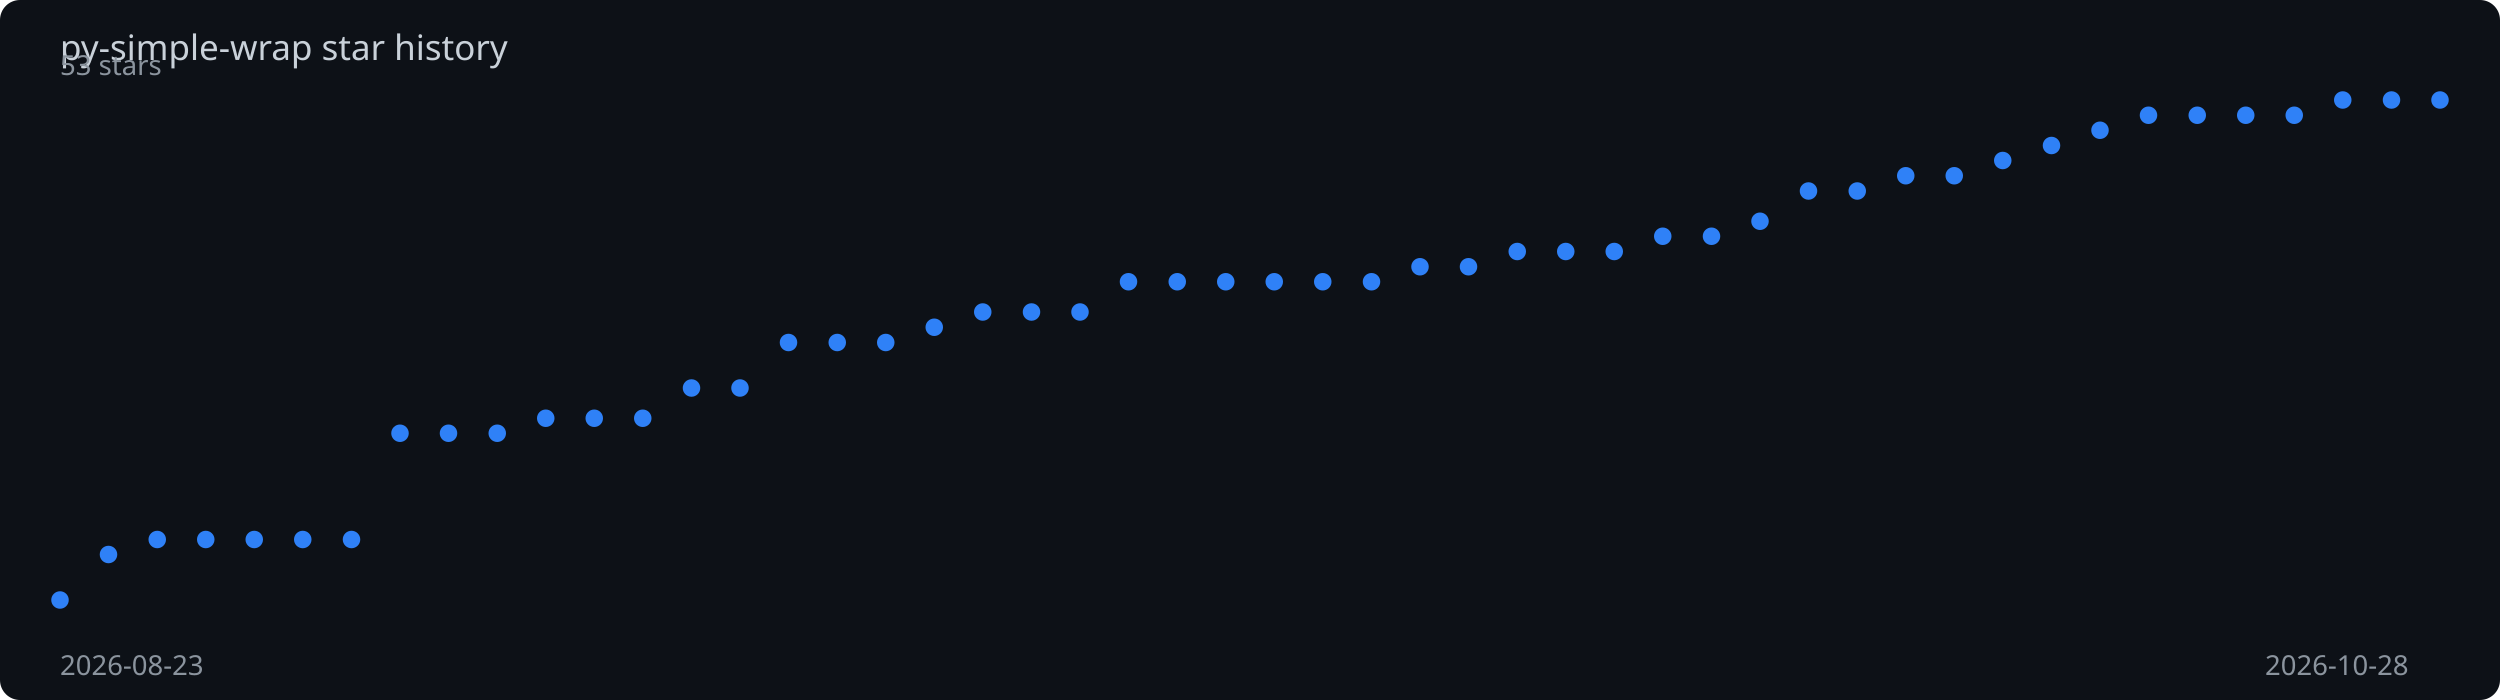
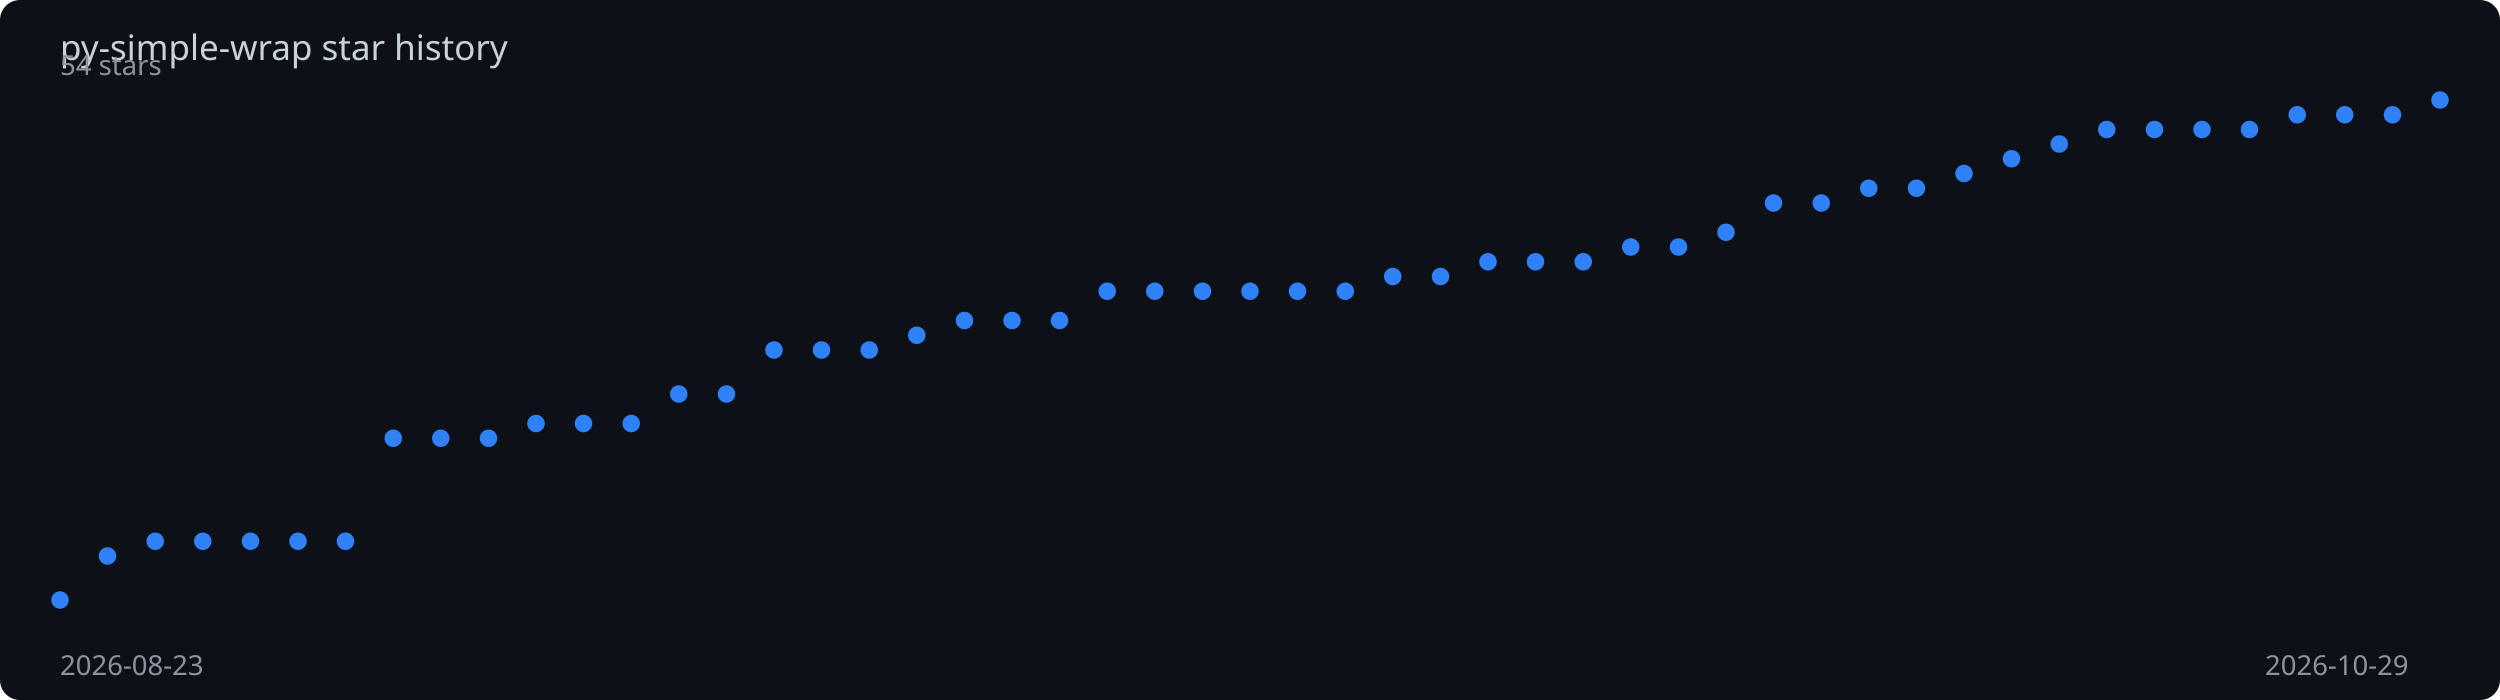
<svg xmlns="http://www.w3.org/2000/svg" viewBox="0 0 1000 280" width="100%" height="280">
  <rect width="1000" height="280" fill="#0d1117" rx="8" />
  <text x="24" y="24" fill="#c9d1d9" font-family="sans-serif" font-size="14">
    py-simple-wrap star history
  </text>
-   <polyline points="24.0,240.0 43.4,221.8 62.9,215.8 82.3,215.8 101.7,215.8 121.1,215.8 140.6,215.8 160.0,173.3 179.4,173.3 198.9,173.3 218.3,167.3 237.7,167.3 257.1,167.3 276.6,155.2 296.0,155.2 315.4,137.0 334.9,137.0 354.3,137.0 373.7,130.9 393.1,124.8 412.6,124.8 432.0,124.8 451.4,112.7 470.9,112.7 490.3,112.7 509.7,112.7 529.1,112.7 548.6,112.7 568.0,106.7 587.4,106.7 606.9,100.6 626.3,100.6 645.7,100.6 665.1,94.5 684.6,94.5 704.0,88.5 723.4,76.4 742.9,76.4 762.3,70.3 781.7,70.3 801.1,64.2 820.6,58.2 840.0,52.1 859.4,46.1 878.9,46.1 898.3,46.1 917.7,46.1 937.1,40.0 956.6,40.0 976.0,40.0" fill="none" stroke="#2f81f7" stroke-width="2" stroke-dasharray="1016.9" stroke-dashoffset="1016.9">
-     <animate attributeName="stroke-dashoffset" from="1016.9" to="0" dur="2s" fill="freeze" calcMode="spline" keySplines="0.4 0 0.2 1" />
+   <polyline points="24.0,240.0 43.0,222.4 62.1,216.5 81.1,216.5 100.2,216.5 119.2,216.5 138.2,216.5 157.3,175.3 176.3,175.3 195.4,175.3 214.4,169.4 233.4,169.4 252.5,169.4 271.5,157.6 290.6,157.6 309.6,140.0 328.6,140.0 347.7,140.0 366.7,134.1 385.8,128.2 404.8,128.2 423.8,128.2 442.9,116.5 461.9,116.5 481.0,116.5 500.0,116.5 519.0,116.5 538.1,116.5 557.1,110.6 576.2,110.6 595.2,104.7 614.2,104.7 633.3,104.7 652.3,98.8 671.4,98.8 690.4,92.9 709.4,81.2 728.5,81.2 747.5,75.3 766.6,75.3 785.6,69.4 804.6,63.5 823.7,57.6 842.7,51.8 861.8,51.8 880.8,51.8 899.8,51.8 918.9,45.9 937.9,45.9 957.0,45.9 976.0,40.0" fill="none" stroke="#2f81f7" stroke-width="2" stroke-dasharray="1015.5" stroke-dashoffset="1015.5">
+     <animate attributeName="stroke-dashoffset" from="1015.5" to="0" dur="2s" fill="freeze" calcMode="spline" keySplines="0.4 0 0.2 1" />
  </polyline>
  <circle cx="24.0" cy="240.0" r="3.5" fill="#2f81f7">
    <animate attributeName="opacity" from="0" to="1" begin="0.00s" dur="0.2s" fill="freeze" />
  </circle>
-   <circle cx="43.4" cy="221.8" r="3.5" fill="#2f81f7">
+   <circle cx="43.0" cy="222.4" r="3.5" fill="#2f81f7">
    <animate attributeName="opacity" from="0" to="1" begin="0.04s" dur="0.2s" fill="freeze" />
  </circle>
-   <circle cx="62.9" cy="215.8" r="3.5" fill="#2f81f7">
+   <circle cx="62.1" cy="216.5" r="3.5" fill="#2f81f7">
    <animate attributeName="opacity" from="0" to="1" begin="0.08s" dur="0.2s" fill="freeze" />
  </circle>
-   <circle cx="82.3" cy="215.8" r="3.5" fill="#2f81f7">
+   <circle cx="81.1" cy="216.5" r="3.5" fill="#2f81f7">
    <animate attributeName="opacity" from="0" to="1" begin="0.12s" dur="0.2s" fill="freeze" />
  </circle>
-   <circle cx="101.7" cy="215.8" r="3.5" fill="#2f81f7">
+   <circle cx="100.2" cy="216.5" r="3.5" fill="#2f81f7">
    <animate attributeName="opacity" from="0" to="1" begin="0.16s" dur="0.2s" fill="freeze" />
  </circle>
-   <circle cx="121.1" cy="215.8" r="3.5" fill="#2f81f7">
+   <circle cx="119.2" cy="216.5" r="3.5" fill="#2f81f7">
    <animate attributeName="opacity" from="0" to="1" begin="0.20s" dur="0.2s" fill="freeze" />
  </circle>
-   <circle cx="140.6" cy="215.8" r="3.5" fill="#2f81f7">
+   <circle cx="138.2" cy="216.5" r="3.5" fill="#2f81f7">
    <animate attributeName="opacity" from="0" to="1" begin="0.24s" dur="0.2s" fill="freeze" />
  </circle>
-   <circle cx="160.0" cy="173.3" r="3.5" fill="#2f81f7">
-     <animate attributeName="opacity" from="0" to="1" begin="0.29s" dur="0.2s" fill="freeze" />
+   <circle cx="157.3" cy="175.3" r="3.5" fill="#2f81f7">
+     <animate attributeName="opacity" from="0" to="1" begin="0.28s" dur="0.2s" fill="freeze" />
  </circle>
-   <circle cx="179.4" cy="173.3" r="3.5" fill="#2f81f7">
-     <animate attributeName="opacity" from="0" to="1" begin="0.33s" dur="0.2s" fill="freeze" />
+   <circle cx="176.3" cy="175.3" r="3.5" fill="#2f81f7">
+     <animate attributeName="opacity" from="0" to="1" begin="0.32s" dur="0.2s" fill="freeze" />
  </circle>
-   <circle cx="198.9" cy="173.3" r="3.5" fill="#2f81f7">
-     <animate attributeName="opacity" from="0" to="1" begin="0.37s" dur="0.2s" fill="freeze" />
+   <circle cx="195.4" cy="175.3" r="3.5" fill="#2f81f7">
+     <animate attributeName="opacity" from="0" to="1" begin="0.36s" dur="0.2s" fill="freeze" />
  </circle>
-   <circle cx="218.3" cy="167.3" r="3.5" fill="#2f81f7">
-     <animate attributeName="opacity" from="0" to="1" begin="0.41s" dur="0.2s" fill="freeze" />
+   <circle cx="214.4" cy="169.4" r="3.5" fill="#2f81f7">
+     <animate attributeName="opacity" from="0" to="1" begin="0.40s" dur="0.2s" fill="freeze" />
  </circle>
-   <circle cx="237.7" cy="167.3" r="3.5" fill="#2f81f7">
-     <animate attributeName="opacity" from="0" to="1" begin="0.45s" dur="0.2s" fill="freeze" />
+   <circle cx="233.4" cy="169.4" r="3.5" fill="#2f81f7">
+     <animate attributeName="opacity" from="0" to="1" begin="0.44s" dur="0.2s" fill="freeze" />
  </circle>
-   <circle cx="257.1" cy="167.3" r="3.5" fill="#2f81f7">
-     <animate attributeName="opacity" from="0" to="1" begin="0.49s" dur="0.2s" fill="freeze" />
+   <circle cx="252.5" cy="169.4" r="3.5" fill="#2f81f7">
+     <animate attributeName="opacity" from="0" to="1" begin="0.48s" dur="0.2s" fill="freeze" />
  </circle>
-   <circle cx="276.6" cy="155.2" r="3.5" fill="#2f81f7">
-     <animate attributeName="opacity" from="0" to="1" begin="0.53s" dur="0.2s" fill="freeze" />
+   <circle cx="271.5" cy="157.6" r="3.5" fill="#2f81f7">
+     <animate attributeName="opacity" from="0" to="1" begin="0.52s" dur="0.2s" fill="freeze" />
  </circle>
-   <circle cx="296.0" cy="155.2" r="3.5" fill="#2f81f7">
-     <animate attributeName="opacity" from="0" to="1" begin="0.57s" dur="0.2s" fill="freeze" />
+   <circle cx="290.6" cy="157.6" r="3.5" fill="#2f81f7">
+     <animate attributeName="opacity" from="0" to="1" begin="0.56s" dur="0.2s" fill="freeze" />
  </circle>
-   <circle cx="315.4" cy="137.0" r="3.5" fill="#2f81f7">
-     <animate attributeName="opacity" from="0" to="1" begin="0.61s" dur="0.2s" fill="freeze" />
+   <circle cx="309.6" cy="140.0" r="3.5" fill="#2f81f7">
+     <animate attributeName="opacity" from="0" to="1" begin="0.60s" dur="0.2s" fill="freeze" />
  </circle>
-   <circle cx="334.9" cy="137.0" r="3.5" fill="#2f81f7">
-     <animate attributeName="opacity" from="0" to="1" begin="0.65s" dur="0.2s" fill="freeze" />
+   <circle cx="328.6" cy="140.0" r="3.5" fill="#2f81f7">
+     <animate attributeName="opacity" from="0" to="1" begin="0.64s" dur="0.2s" fill="freeze" />
  </circle>
-   <circle cx="354.3" cy="137.0" r="3.5" fill="#2f81f7">
-     <animate attributeName="opacity" from="0" to="1" begin="0.69s" dur="0.2s" fill="freeze" />
+   <circle cx="347.7" cy="140.0" r="3.5" fill="#2f81f7">
+     <animate attributeName="opacity" from="0" to="1" begin="0.68s" dur="0.2s" fill="freeze" />
  </circle>
-   <circle cx="373.7" cy="130.9" r="3.5" fill="#2f81f7">
-     <animate attributeName="opacity" from="0" to="1" begin="0.73s" dur="0.2s" fill="freeze" />
+   <circle cx="366.7" cy="134.1" r="3.5" fill="#2f81f7">
+     <animate attributeName="opacity" from="0" to="1" begin="0.72s" dur="0.2s" fill="freeze" />
  </circle>
-   <circle cx="393.1" cy="124.8" r="3.5" fill="#2f81f7">
-     <animate attributeName="opacity" from="0" to="1" begin="0.78s" dur="0.2s" fill="freeze" />
+   <circle cx="385.8" cy="128.2" r="3.5" fill="#2f81f7">
+     <animate attributeName="opacity" from="0" to="1" begin="0.76s" dur="0.2s" fill="freeze" />
  </circle>
-   <circle cx="412.6" cy="124.8" r="3.5" fill="#2f81f7">
-     <animate attributeName="opacity" from="0" to="1" begin="0.82s" dur="0.2s" fill="freeze" />
+   <circle cx="404.8" cy="128.2" r="3.5" fill="#2f81f7">
+     <animate attributeName="opacity" from="0" to="1" begin="0.80s" dur="0.2s" fill="freeze" />
  </circle>
-   <circle cx="432.0" cy="124.8" r="3.5" fill="#2f81f7">
-     <animate attributeName="opacity" from="0" to="1" begin="0.86s" dur="0.2s" fill="freeze" />
+   <circle cx="423.8" cy="128.2" r="3.5" fill="#2f81f7">
+     <animate attributeName="opacity" from="0" to="1" begin="0.84s" dur="0.2s" fill="freeze" />
  </circle>
-   <circle cx="451.4" cy="112.7" r="3.5" fill="#2f81f7">
-     <animate attributeName="opacity" from="0" to="1" begin="0.90s" dur="0.2s" fill="freeze" />
+   <circle cx="442.9" cy="116.5" r="3.5" fill="#2f81f7">
+     <animate attributeName="opacity" from="0" to="1" begin="0.88s" dur="0.2s" fill="freeze" />
  </circle>
-   <circle cx="470.9" cy="112.7" r="3.5" fill="#2f81f7">
-     <animate attributeName="opacity" from="0" to="1" begin="0.94s" dur="0.2s" fill="freeze" />
+   <circle cx="461.9" cy="116.5" r="3.5" fill="#2f81f7">
+     <animate attributeName="opacity" from="0" to="1" begin="0.92s" dur="0.2s" fill="freeze" />
  </circle>
-   <circle cx="490.3" cy="112.7" r="3.5" fill="#2f81f7">
-     <animate attributeName="opacity" from="0" to="1" begin="0.98s" dur="0.2s" fill="freeze" />
+   <circle cx="481.0" cy="116.5" r="3.5" fill="#2f81f7">
+     <animate attributeName="opacity" from="0" to="1" begin="0.96s" dur="0.2s" fill="freeze" />
  </circle>
-   <circle cx="509.7" cy="112.7" r="3.5" fill="#2f81f7">
-     <animate attributeName="opacity" from="0" to="1" begin="1.02s" dur="0.2s" fill="freeze" />
+   <circle cx="500.0" cy="116.5" r="3.5" fill="#2f81f7">
+     <animate attributeName="opacity" from="0" to="1" begin="1.00s" dur="0.2s" fill="freeze" />
  </circle>
-   <circle cx="529.1" cy="112.7" r="3.5" fill="#2f81f7">
-     <animate attributeName="opacity" from="0" to="1" begin="1.06s" dur="0.2s" fill="freeze" />
+   <circle cx="519.0" cy="116.5" r="3.5" fill="#2f81f7">
+     <animate attributeName="opacity" from="0" to="1" begin="1.04s" dur="0.2s" fill="freeze" />
  </circle>
-   <circle cx="548.6" cy="112.7" r="3.5" fill="#2f81f7">
-     <animate attributeName="opacity" from="0" to="1" begin="1.10s" dur="0.2s" fill="freeze" />
+   <circle cx="538.1" cy="116.5" r="3.5" fill="#2f81f7">
+     <animate attributeName="opacity" from="0" to="1" begin="1.08s" dur="0.2s" fill="freeze" />
  </circle>
-   <circle cx="568.0" cy="106.7" r="3.5" fill="#2f81f7">
-     <animate attributeName="opacity" from="0" to="1" begin="1.14s" dur="0.2s" fill="freeze" />
+   <circle cx="557.1" cy="110.6" r="3.5" fill="#2f81f7">
+     <animate attributeName="opacity" from="0" to="1" begin="1.12s" dur="0.2s" fill="freeze" />
  </circle>
-   <circle cx="587.4" cy="106.7" r="3.5" fill="#2f81f7">
-     <animate attributeName="opacity" from="0" to="1" begin="1.18s" dur="0.2s" fill="freeze" />
+   <circle cx="576.2" cy="110.6" r="3.5" fill="#2f81f7">
+     <animate attributeName="opacity" from="0" to="1" begin="1.16s" dur="0.2s" fill="freeze" />
  </circle>
-   <circle cx="606.9" cy="100.6" r="3.5" fill="#2f81f7">
-     <animate attributeName="opacity" from="0" to="1" begin="1.22s" dur="0.2s" fill="freeze" />
+   <circle cx="595.2" cy="104.7" r="3.5" fill="#2f81f7">
+     <animate attributeName="opacity" from="0" to="1" begin="1.20s" dur="0.2s" fill="freeze" />
  </circle>
-   <circle cx="626.3" cy="100.6" r="3.5" fill="#2f81f7">
-     <animate attributeName="opacity" from="0" to="1" begin="1.27s" dur="0.2s" fill="freeze" />
+   <circle cx="614.2" cy="104.7" r="3.5" fill="#2f81f7">
+     <animate attributeName="opacity" from="0" to="1" begin="1.24s" dur="0.2s" fill="freeze" />
  </circle>
-   <circle cx="645.7" cy="100.6" r="3.5" fill="#2f81f7">
-     <animate attributeName="opacity" from="0" to="1" begin="1.31s" dur="0.2s" fill="freeze" />
+   <circle cx="633.3" cy="104.7" r="3.5" fill="#2f81f7">
+     <animate attributeName="opacity" from="0" to="1" begin="1.28s" dur="0.2s" fill="freeze" />
  </circle>
-   <circle cx="665.1" cy="94.5" r="3.5" fill="#2f81f7">
-     <animate attributeName="opacity" from="0" to="1" begin="1.35s" dur="0.2s" fill="freeze" />
+   <circle cx="652.3" cy="98.8" r="3.5" fill="#2f81f7">
+     <animate attributeName="opacity" from="0" to="1" begin="1.32s" dur="0.2s" fill="freeze" />
  </circle>
-   <circle cx="684.6" cy="94.5" r="3.5" fill="#2f81f7">
-     <animate attributeName="opacity" from="0" to="1" begin="1.39s" dur="0.2s" fill="freeze" />
+   <circle cx="671.4" cy="98.8" r="3.5" fill="#2f81f7">
+     <animate attributeName="opacity" from="0" to="1" begin="1.36s" dur="0.2s" fill="freeze" />
  </circle>
-   <circle cx="704.0" cy="88.5" r="3.5" fill="#2f81f7">
-     <animate attributeName="opacity" from="0" to="1" begin="1.43s" dur="0.2s" fill="freeze" />
+   <circle cx="690.4" cy="92.9" r="3.5" fill="#2f81f7">
+     <animate attributeName="opacity" from="0" to="1" begin="1.40s" dur="0.2s" fill="freeze" />
  </circle>
-   <circle cx="723.4" cy="76.4" r="3.5" fill="#2f81f7">
-     <animate attributeName="opacity" from="0" to="1" begin="1.47s" dur="0.2s" fill="freeze" />
+   <circle cx="709.4" cy="81.2" r="3.5" fill="#2f81f7">
+     <animate attributeName="opacity" from="0" to="1" begin="1.44s" dur="0.2s" fill="freeze" />
  </circle>
-   <circle cx="742.9" cy="76.4" r="3.5" fill="#2f81f7">
-     <animate attributeName="opacity" from="0" to="1" begin="1.51s" dur="0.2s" fill="freeze" />
+   <circle cx="728.5" cy="81.2" r="3.5" fill="#2f81f7">
+     <animate attributeName="opacity" from="0" to="1" begin="1.48s" dur="0.2s" fill="freeze" />
  </circle>
-   <circle cx="762.3" cy="70.3" r="3.5" fill="#2f81f7">
-     <animate attributeName="opacity" from="0" to="1" begin="1.55s" dur="0.2s" fill="freeze" />
+   <circle cx="747.5" cy="75.3" r="3.5" fill="#2f81f7">
+     <animate attributeName="opacity" from="0" to="1" begin="1.52s" dur="0.2s" fill="freeze" />
  </circle>
-   <circle cx="781.7" cy="70.3" r="3.5" fill="#2f81f7">
-     <animate attributeName="opacity" from="0" to="1" begin="1.59s" dur="0.2s" fill="freeze" />
+   <circle cx="766.6" cy="75.3" r="3.5" fill="#2f81f7">
+     <animate attributeName="opacity" from="0" to="1" begin="1.56s" dur="0.2s" fill="freeze" />
  </circle>
-   <circle cx="801.1" cy="64.2" r="3.5" fill="#2f81f7">
-     <animate attributeName="opacity" from="0" to="1" begin="1.63s" dur="0.2s" fill="freeze" />
+   <circle cx="785.6" cy="69.4" r="3.5" fill="#2f81f7">
+     <animate attributeName="opacity" from="0" to="1" begin="1.60s" dur="0.2s" fill="freeze" />
  </circle>
-   <circle cx="820.6" cy="58.2" r="3.5" fill="#2f81f7">
-     <animate attributeName="opacity" from="0" to="1" begin="1.67s" dur="0.2s" fill="freeze" />
+   <circle cx="804.6" cy="63.5" r="3.5" fill="#2f81f7">
+     <animate attributeName="opacity" from="0" to="1" begin="1.64s" dur="0.2s" fill="freeze" />
  </circle>
-   <circle cx="840.0" cy="52.1" r="3.5" fill="#2f81f7">
-     <animate attributeName="opacity" from="0" to="1" begin="1.71s" dur="0.2s" fill="freeze" />
+   <circle cx="823.7" cy="57.6" r="3.5" fill="#2f81f7">
+     <animate attributeName="opacity" from="0" to="1" begin="1.68s" dur="0.2s" fill="freeze" />
  </circle>
-   <circle cx="859.4" cy="46.1" r="3.5" fill="#2f81f7">
+   <circle cx="842.7" cy="51.8" r="3.5" fill="#2f81f7">
+     <animate attributeName="opacity" from="0" to="1" begin="1.72s" dur="0.2s" fill="freeze" />
+   </circle>
+   <circle cx="861.8" cy="51.8" r="3.5" fill="#2f81f7">
    <animate attributeName="opacity" from="0" to="1" begin="1.76s" dur="0.2s" fill="freeze" />
  </circle>
-   <circle cx="878.9" cy="46.1" r="3.5" fill="#2f81f7">
+   <circle cx="880.8" cy="51.8" r="3.5" fill="#2f81f7">
    <animate attributeName="opacity" from="0" to="1" begin="1.80s" dur="0.2s" fill="freeze" />
  </circle>
-   <circle cx="898.3" cy="46.1" r="3.5" fill="#2f81f7">
+   <circle cx="899.8" cy="51.8" r="3.5" fill="#2f81f7">
    <animate attributeName="opacity" from="0" to="1" begin="1.84s" dur="0.2s" fill="freeze" />
  </circle>
-   <circle cx="917.7" cy="46.1" r="3.5" fill="#2f81f7">
+   <circle cx="918.9" cy="45.9" r="3.5" fill="#2f81f7">
    <animate attributeName="opacity" from="0" to="1" begin="1.88s" dur="0.2s" fill="freeze" />
  </circle>
-   <circle cx="937.1" cy="40.0" r="3.5" fill="#2f81f7">
+   <circle cx="937.9" cy="45.9" r="3.5" fill="#2f81f7">
    <animate attributeName="opacity" from="0" to="1" begin="1.92s" dur="0.2s" fill="freeze" />
  </circle>
-   <circle cx="956.6" cy="40.0" r="3.5" fill="#2f81f7">
+   <circle cx="957.0" cy="45.9" r="3.5" fill="#2f81f7">
    <animate attributeName="opacity" from="0" to="1" begin="1.96s" dur="0.2s" fill="freeze" />
  </circle>
  <circle cx="976.0" cy="40.0" r="3.5" fill="#2f81f7">
    <animate attributeName="opacity" from="0" to="1" begin="2.00s" dur="0.2s" fill="freeze" />
  </circle>
  <text x="24" y="270" fill="#8b949e" font-family="sans-serif" font-size="11">2026-08-23</text>
-   <text x="906" y="270" fill="#8b949e" font-family="sans-serif" font-size="11">2026-10-28</text>
-   <text x="24" y="30" fill="#8b949e" font-family="sans-serif" font-size="11">53 stars</text>
+   <text x="906" y="270" fill="#8b949e" font-family="sans-serif" font-size="11">2026-10-29</text>
+   <text x="24" y="30" fill="#8b949e" font-family="sans-serif" font-size="11">54 stars</text>
</svg>
